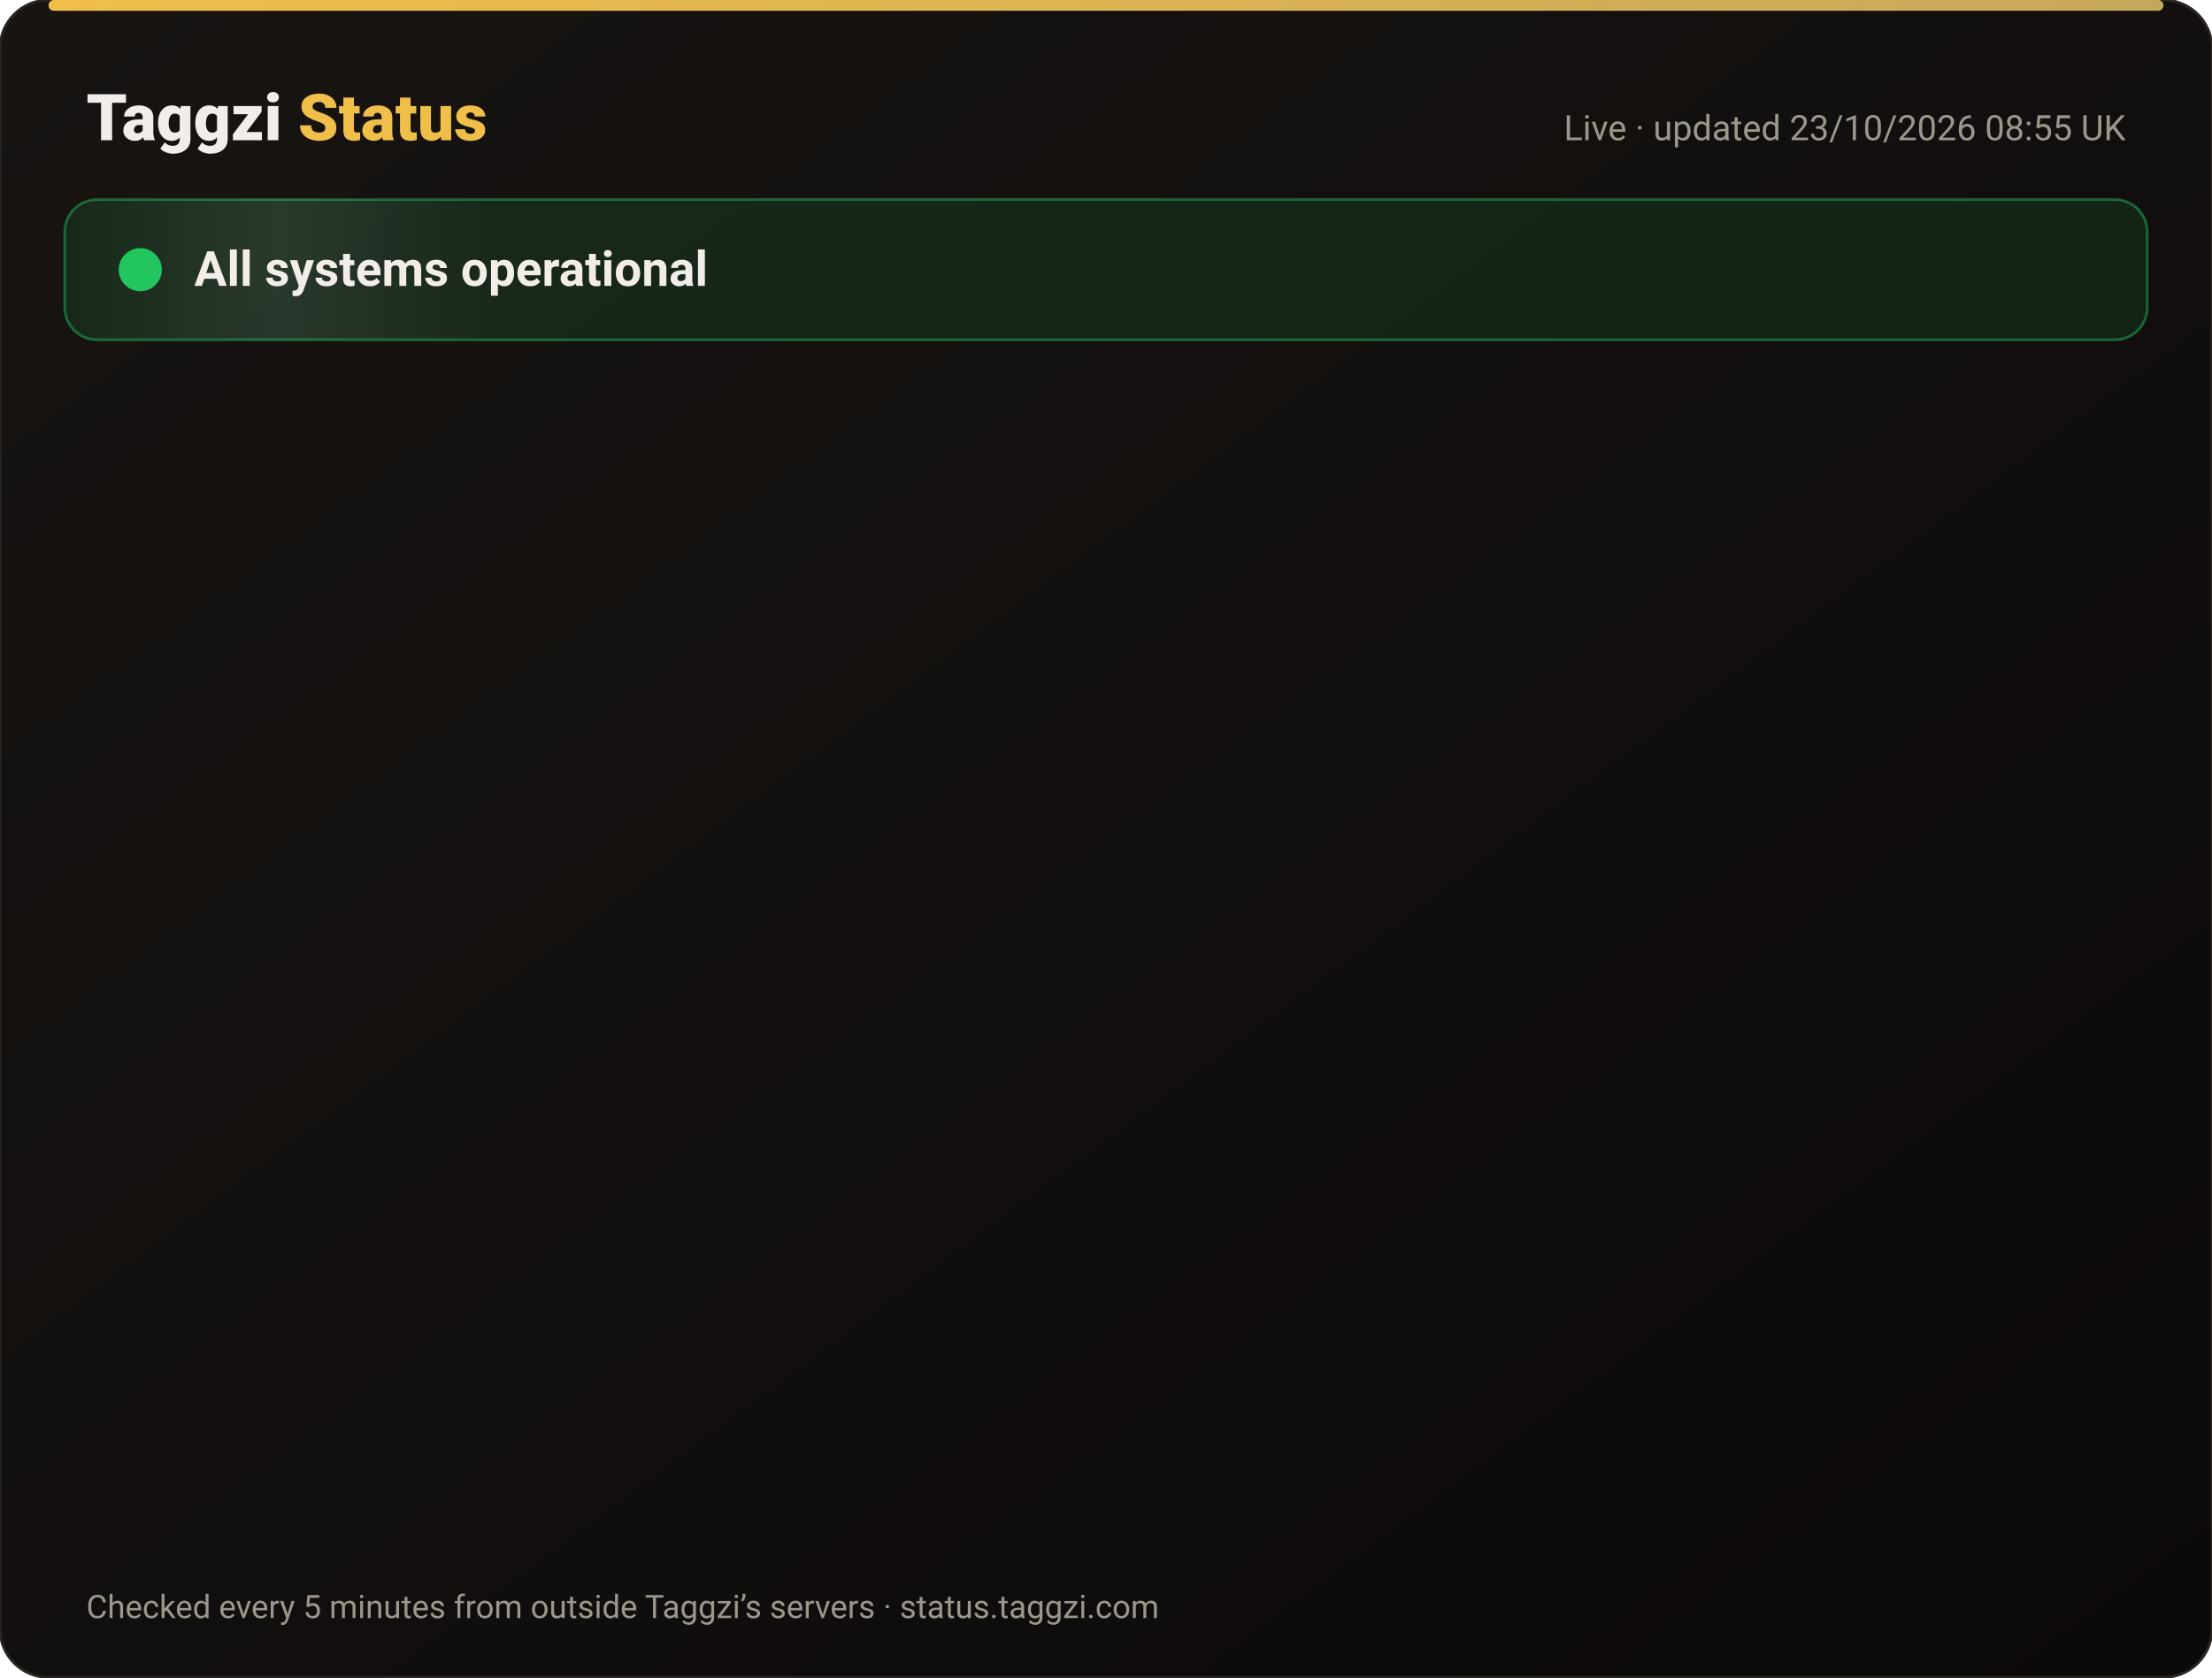
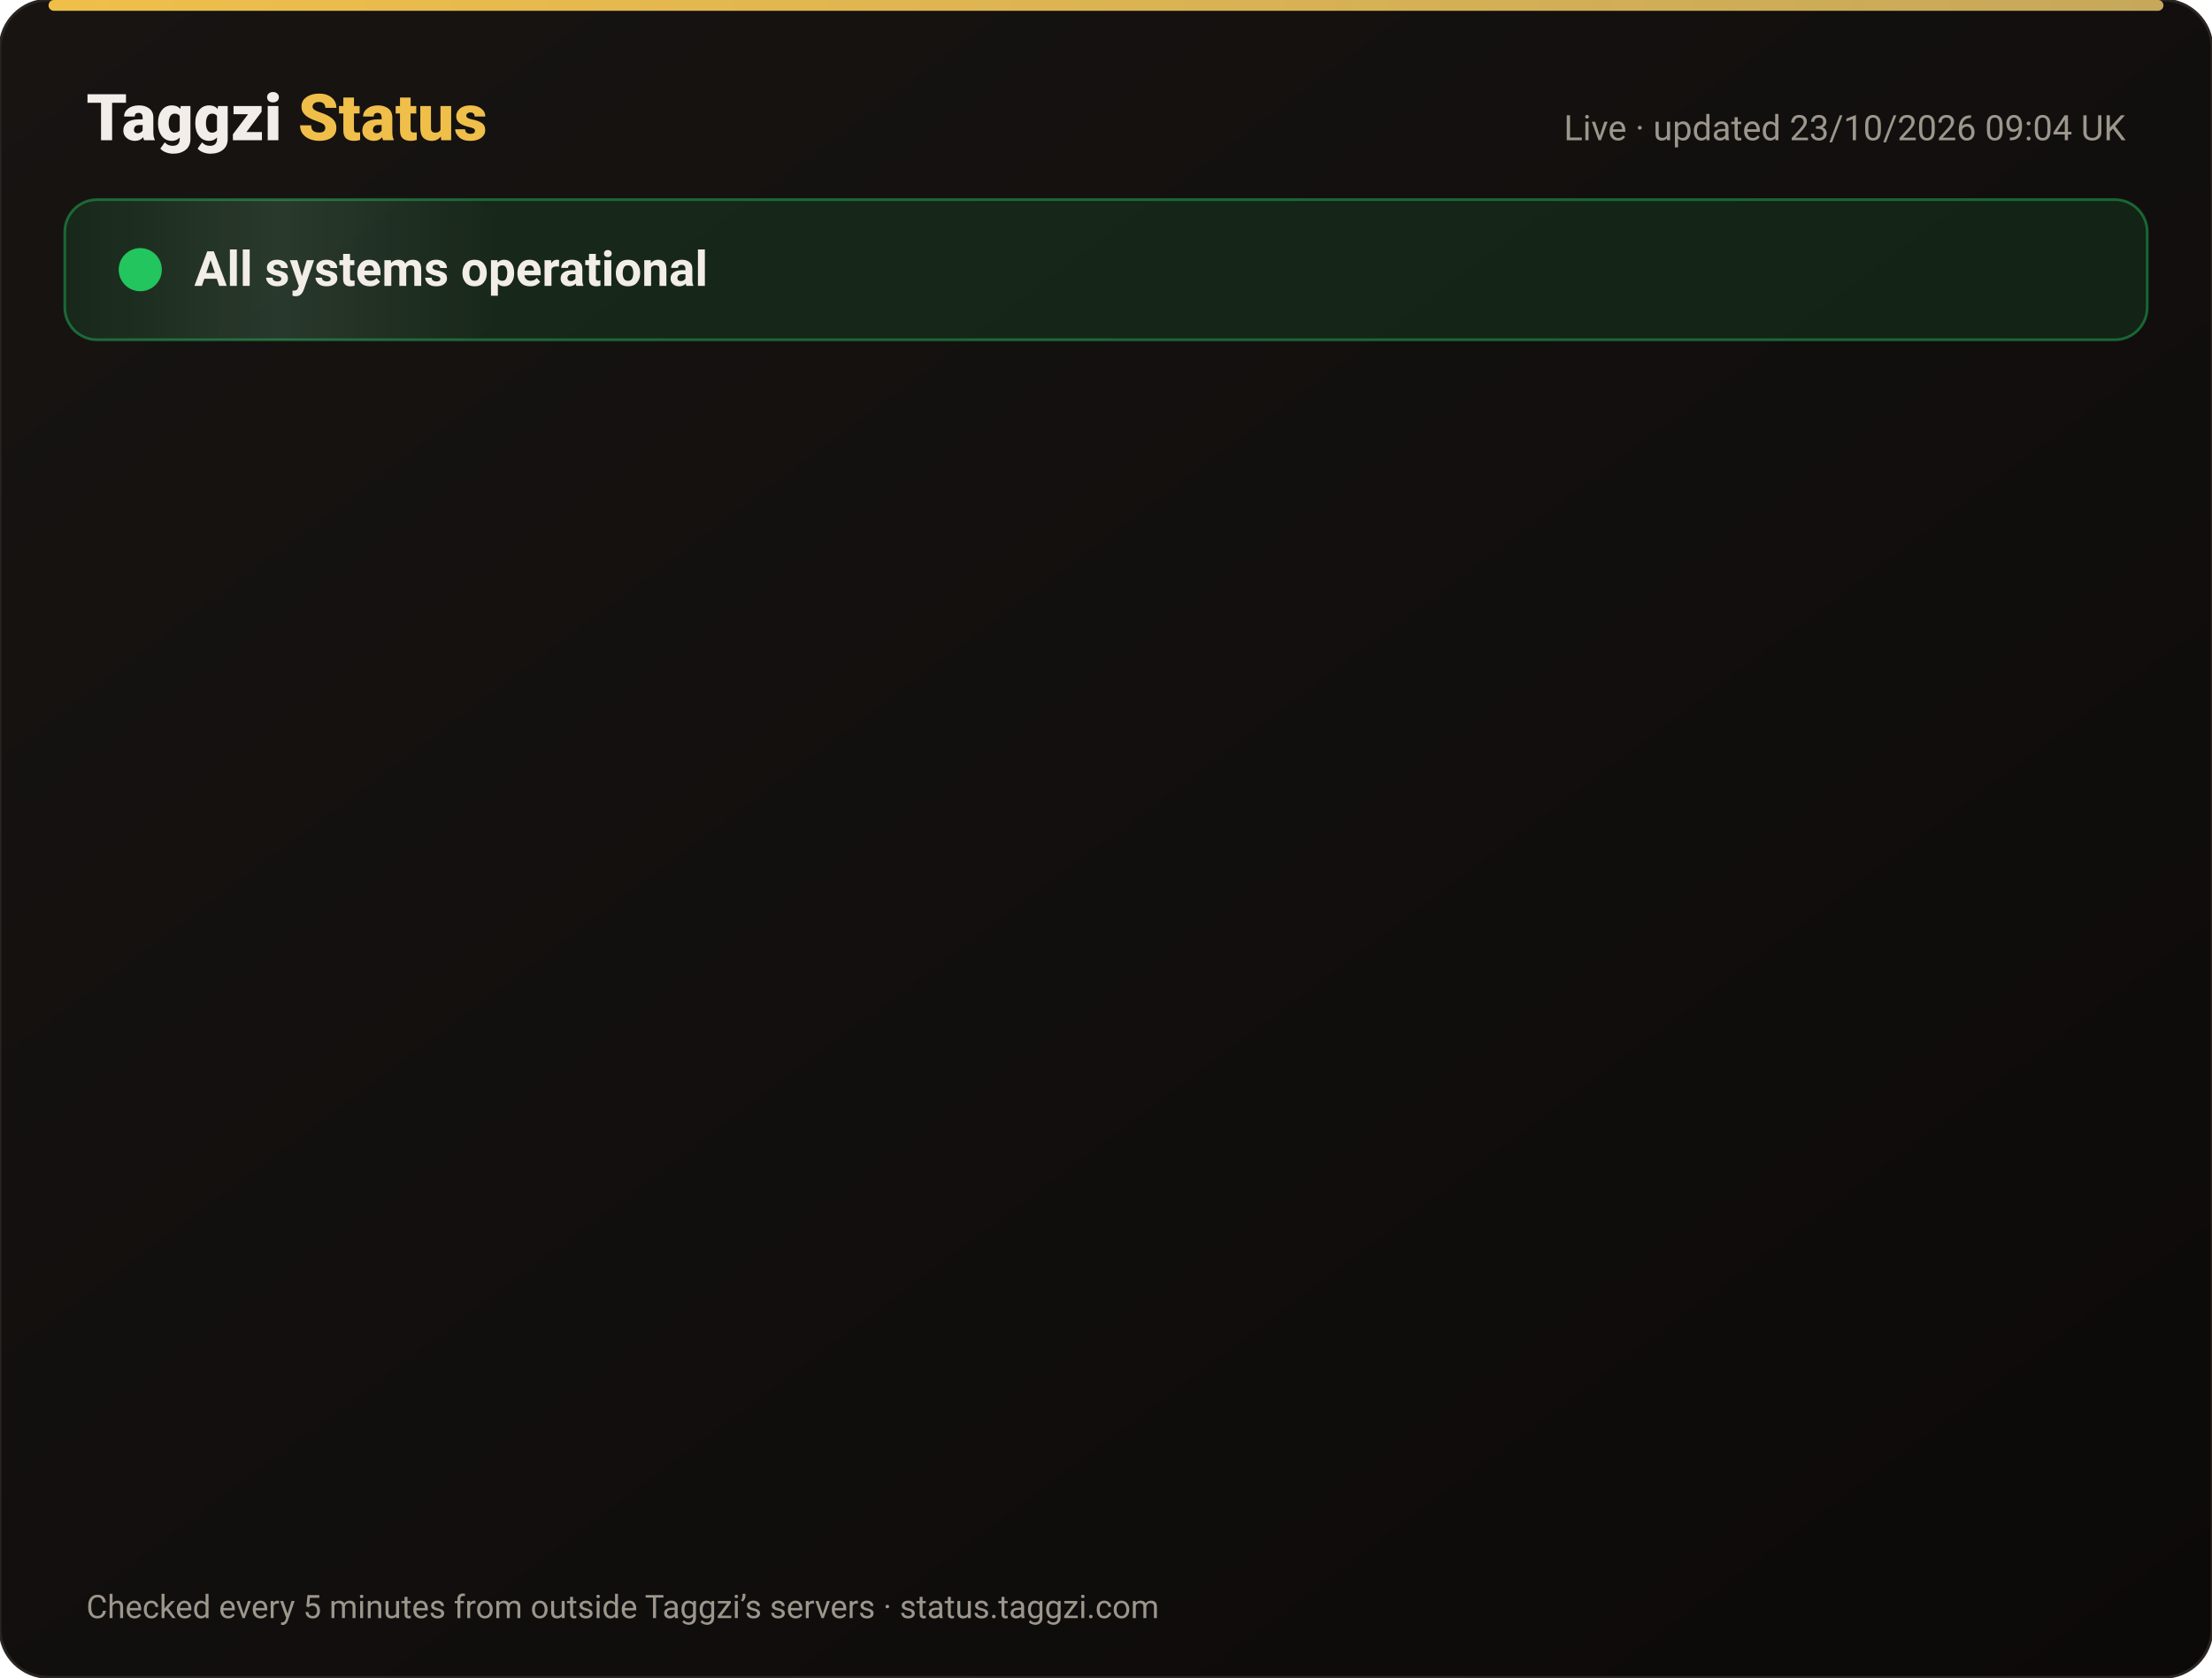
<svg xmlns="http://www.w3.org/2000/svg" width="820" height="622" viewBox="0 0 820 622" font-family="-apple-system,Segoe UI,Roboto,Helvetica,Arial,sans-serif">
  <defs>
    <linearGradient id="bg" x1="0" y1="0" x2="1" y2="1">
      <stop offset="0" stop-color="#171412" />
      <stop offset="1" stop-color="#0C0A09" />
    </linearGradient>
    <linearGradient id="gold" x1="0" x2="1">
      <stop offset="0" stop-color="#F0BF4A" />
      <stop offset="1" stop-color="#c6a85b" />
    </linearGradient>
    <linearGradient id="shine" x1="0" x2="1">
      <stop offset="0" stop-color="#fff" stop-opacity="0" />
      <stop offset=".5" stop-color="#fff" stop-opacity=".08" />
      <stop offset="1" stop-color="#fff" stop-opacity="0" />
    </linearGradient>
  </defs>
  <rect width="820" height="622" rx="18" fill="url(#bg)" stroke="#2a2521" />
  <rect x="18" y="0" width="784" height="4" rx="2" fill="url(#gold)" />
  <text x="32" y="52" font-size="24" font-weight="800" fill="#F2EDE8">Taggzi <tspan fill="#F0BF4A">Status</tspan>
  </text>
-   <text x="788" y="52" font-size="13" fill="#9C968C" text-anchor="end">Live · updated 23/10/2026 08:55 UK</text>
+   <text x="788" y="52" font-size="13" fill="#9C968C" text-anchor="end">Live · updated 23/10/2026 09:04 UK</text>
  <rect x="24" y="74" width="772" height="52" rx="12" fill="#22c55e" fill-opacity=".12" stroke="#22c55e" stroke-opacity=".45" />
  <rect x="24" y="74" width="160" height="52" rx="12" fill="url(#shine)">
    <animate attributeName="x" from="-160" to="820" dur="4s" repeatCount="indefinite" />
  </rect>
  <circle cx="52" cy="100" r="7" fill="#22c55e" />
  <circle cx="52" cy="100" r="7" fill="none" stroke="#22c55e" stroke-width="2">
    <animate attributeName="r" values="7;15;7" dur="2s" repeatCount="indefinite" />
    <animate attributeName="opacity" values=".9;0;.9" dur="2s" repeatCount="indefinite" />
  </circle>
  <text x="72" y="106" font-size="18" font-weight="700" fill="#F2EDE8">All systems operational</text>
  <g opacity="0">
    <animate attributeName="opacity" from="0" to="1" begin="0.00s" dur=".6s" fill="freeze" />
    <line x1="32" y1="188" x2="788" y2="188" stroke="#2a2521" />
    <circle cx="44" cy="166" r="6" fill="#22c55e">
      <animate attributeName="opacity" values="1;.45;1" dur="2.4s" begin="0.00s" repeatCount="indefinite" />
    </circle>
    <text x="62" y="171" font-size="15" font-weight="650" fill="#F2EDE8">Website</text>
    <text x="630" y="171" font-size="13" fill="#9C968C" text-anchor="end">100.00% uptime</text>
    <rect x="648" y="154" width="140" height="24" rx="12" fill="#22c55e" fill-opacity=".14" stroke="#22c55e" stroke-opacity=".5" />
    <text x="718" y="171" font-size="12" font-weight="700" fill="#22c55e" text-anchor="middle">Operational</text>
  </g>
  <g opacity="0">
    <animate attributeName="opacity" from="0" to="1" begin="0.15s" dur=".6s" fill="freeze" />
    <line x1="32" y1="234" x2="788" y2="234" stroke="#2a2521" />
    <circle cx="44" cy="212" r="6" fill="#22c55e">
      <animate attributeName="opacity" values="1;.45;1" dur="2.4s" begin="0.15s" repeatCount="indefinite" />
    </circle>
    <text x="62" y="217" font-size="15" font-weight="650" fill="#F2EDE8">Tag scans</text>
    <text x="630" y="217" font-size="13" fill="#9C968C" text-anchor="end">100.00% uptime</text>
    <rect x="648" y="200" width="140" height="24" rx="12" fill="#22c55e" fill-opacity=".14" stroke="#22c55e" stroke-opacity=".5" />
    <text x="718" y="217" font-size="12" font-weight="700" fill="#22c55e" text-anchor="middle">Operational</text>
  </g>
  <g opacity="0">
    <animate attributeName="opacity" from="0" to="1" begin="0.30s" dur=".6s" fill="freeze" />
    <line x1="32" y1="280" x2="788" y2="280" stroke="#2a2521" />
    <circle cx="44" cy="258" r="6" fill="#22c55e">
      <animate attributeName="opacity" values="1;.45;1" dur="2.4s" begin="0.30s" repeatCount="indefinite" />
    </circle>
    <text x="62" y="263" font-size="15" font-weight="650" fill="#F2EDE8">Manual tag lookup</text>
    <text x="630" y="263" font-size="13" fill="#9C968C" text-anchor="end">100.00% uptime</text>
    <rect x="648" y="246" width="140" height="24" rx="12" fill="#22c55e" fill-opacity=".14" stroke="#22c55e" stroke-opacity=".5" />
    <text x="718" y="263" font-size="12" font-weight="700" fill="#22c55e" text-anchor="middle">Operational</text>
  </g>
  <g opacity="0">
    <animate attributeName="opacity" from="0" to="1" begin="0.45s" dur=".6s" fill="freeze" />
    <line x1="32" y1="326" x2="788" y2="326" stroke="#2a2521" />
    <circle cx="44" cy="304" r="6" fill="#22c55e">
      <animate attributeName="opacity" values="1;.45;1" dur="2.4s" begin="0.45s" repeatCount="indefinite" />
    </circle>
    <text x="62" y="309" font-size="15" font-weight="650" fill="#F2EDE8">App &amp; login</text>
    <text x="630" y="309" font-size="13" fill="#9C968C" text-anchor="end">100.00% uptime</text>
    <rect x="648" y="292" width="140" height="24" rx="12" fill="#22c55e" fill-opacity=".14" stroke="#22c55e" stroke-opacity=".5" />
    <text x="718" y="309" font-size="12" font-weight="700" fill="#22c55e" text-anchor="middle">Operational</text>
  </g>
  <g opacity="0">
    <animate attributeName="opacity" from="0" to="1" begin="0.60s" dur=".6s" fill="freeze" />
    <line x1="32" y1="372" x2="788" y2="372" stroke="#2a2521" />
    <circle cx="44" cy="350" r="6" fill="#22c55e">
      <animate attributeName="opacity" values="1;.45;1" dur="2.4s" begin="0.60s" repeatCount="indefinite" />
    </circle>
    <text x="62" y="355" font-size="15" font-weight="650" fill="#F2EDE8">Community alerts</text>
    <text x="630" y="355" font-size="13" fill="#9C968C" text-anchor="end">100.00% uptime</text>
    <rect x="648" y="338" width="140" height="24" rx="12" fill="#22c55e" fill-opacity=".14" stroke="#22c55e" stroke-opacity=".5" />
    <text x="718" y="355" font-size="12" font-weight="700" fill="#22c55e" text-anchor="middle">Operational</text>
  </g>
  <g opacity="0">
    <animate attributeName="opacity" from="0" to="1" begin="0.75s" dur=".6s" fill="freeze" />
    <line x1="32" y1="418" x2="788" y2="418" stroke="#2a2521" />
    <circle cx="44" cy="396" r="6" fill="#22c55e">
      <animate attributeName="opacity" values="1;.45;1" dur="2.4s" begin="0.75s" repeatCount="indefinite" />
    </circle>
    <text x="62" y="401" font-size="15" font-weight="650" fill="#F2EDE8">Private calling</text>
    <text x="630" y="401" font-size="13" fill="#9C968C" text-anchor="end">100.00% uptime</text>
    <rect x="648" y="384" width="140" height="24" rx="12" fill="#22c55e" fill-opacity=".14" stroke="#22c55e" stroke-opacity=".5" />
    <text x="718" y="401" font-size="12" font-weight="700" fill="#22c55e" text-anchor="middle">Operational</text>
  </g>
  <g opacity="0">
    <animate attributeName="opacity" from="0" to="1" begin="0.90s" dur=".6s" fill="freeze" />
    <line x1="32" y1="464" x2="788" y2="464" stroke="#2a2521" />
    <circle cx="44" cy="442" r="6" fill="#22c55e">
      <animate attributeName="opacity" values="1;.45;1" dur="2.4s" begin="0.90s" repeatCount="indefinite" />
    </circle>
    <text x="62" y="447" font-size="15" font-weight="650" fill="#F2EDE8">Payments</text>
    <text x="630" y="447" font-size="13" fill="#9C968C" text-anchor="end">99.99% uptime</text>
    <rect x="648" y="430" width="140" height="24" rx="12" fill="#22c55e" fill-opacity=".14" stroke="#22c55e" stroke-opacity=".5" />
    <text x="718" y="447" font-size="12" font-weight="700" fill="#22c55e" text-anchor="middle">Operational</text>
  </g>
  <g opacity="0">
    <animate attributeName="opacity" from="0" to="1" begin="1.05s" dur=".6s" fill="freeze" />
    <line x1="32" y1="510" x2="788" y2="510" stroke="#2a2521" />
    <circle cx="44" cy="488" r="6" fill="#22c55e">
      <animate attributeName="opacity" values="1;.45;1" dur="2.4s" begin="1.05s" repeatCount="indefinite" />
    </circle>
    <text x="62" y="493" font-size="15" font-weight="650" fill="#F2EDE8">Email &amp; support</text>
    <text x="630" y="493" font-size="13" fill="#9C968C" text-anchor="end">100.00% uptime</text>
    <rect x="648" y="476" width="140" height="24" rx="12" fill="#22c55e" fill-opacity=".14" stroke="#22c55e" stroke-opacity=".5" />
    <text x="718" y="493" font-size="12" font-weight="700" fill="#22c55e" text-anchor="middle">Operational</text>
  </g>
  <g opacity="0">
    <animate attributeName="opacity" from="0" to="1" begin="1.20s" dur=".6s" fill="freeze" />
    <line x1="32" y1="556" x2="788" y2="556" stroke="#2a2521" />
    <circle cx="44" cy="534" r="6" fill="#22c55e">
      <animate attributeName="opacity" values="1;.45;1" dur="2.4s" begin="1.20s" repeatCount="indefinite" />
    </circle>
    <text x="62" y="539" font-size="15" font-weight="650" fill="#F2EDE8">Secure connection (SSL)</text>
    <text x="630" y="539" font-size="13" fill="#9C968C" text-anchor="end">100.00% uptime</text>
    <rect x="648" y="522" width="140" height="24" rx="12" fill="#22c55e" fill-opacity=".14" stroke="#22c55e" stroke-opacity=".5" />
    <text x="718" y="539" font-size="12" font-weight="700" fill="#22c55e" text-anchor="middle">Operational</text>
  </g>
  <text x="32" y="600" font-size="12" fill="#9C968C">Checked every 5 minutes from outside Taggzi’s servers · status.taggzi.com</text>
</svg>
